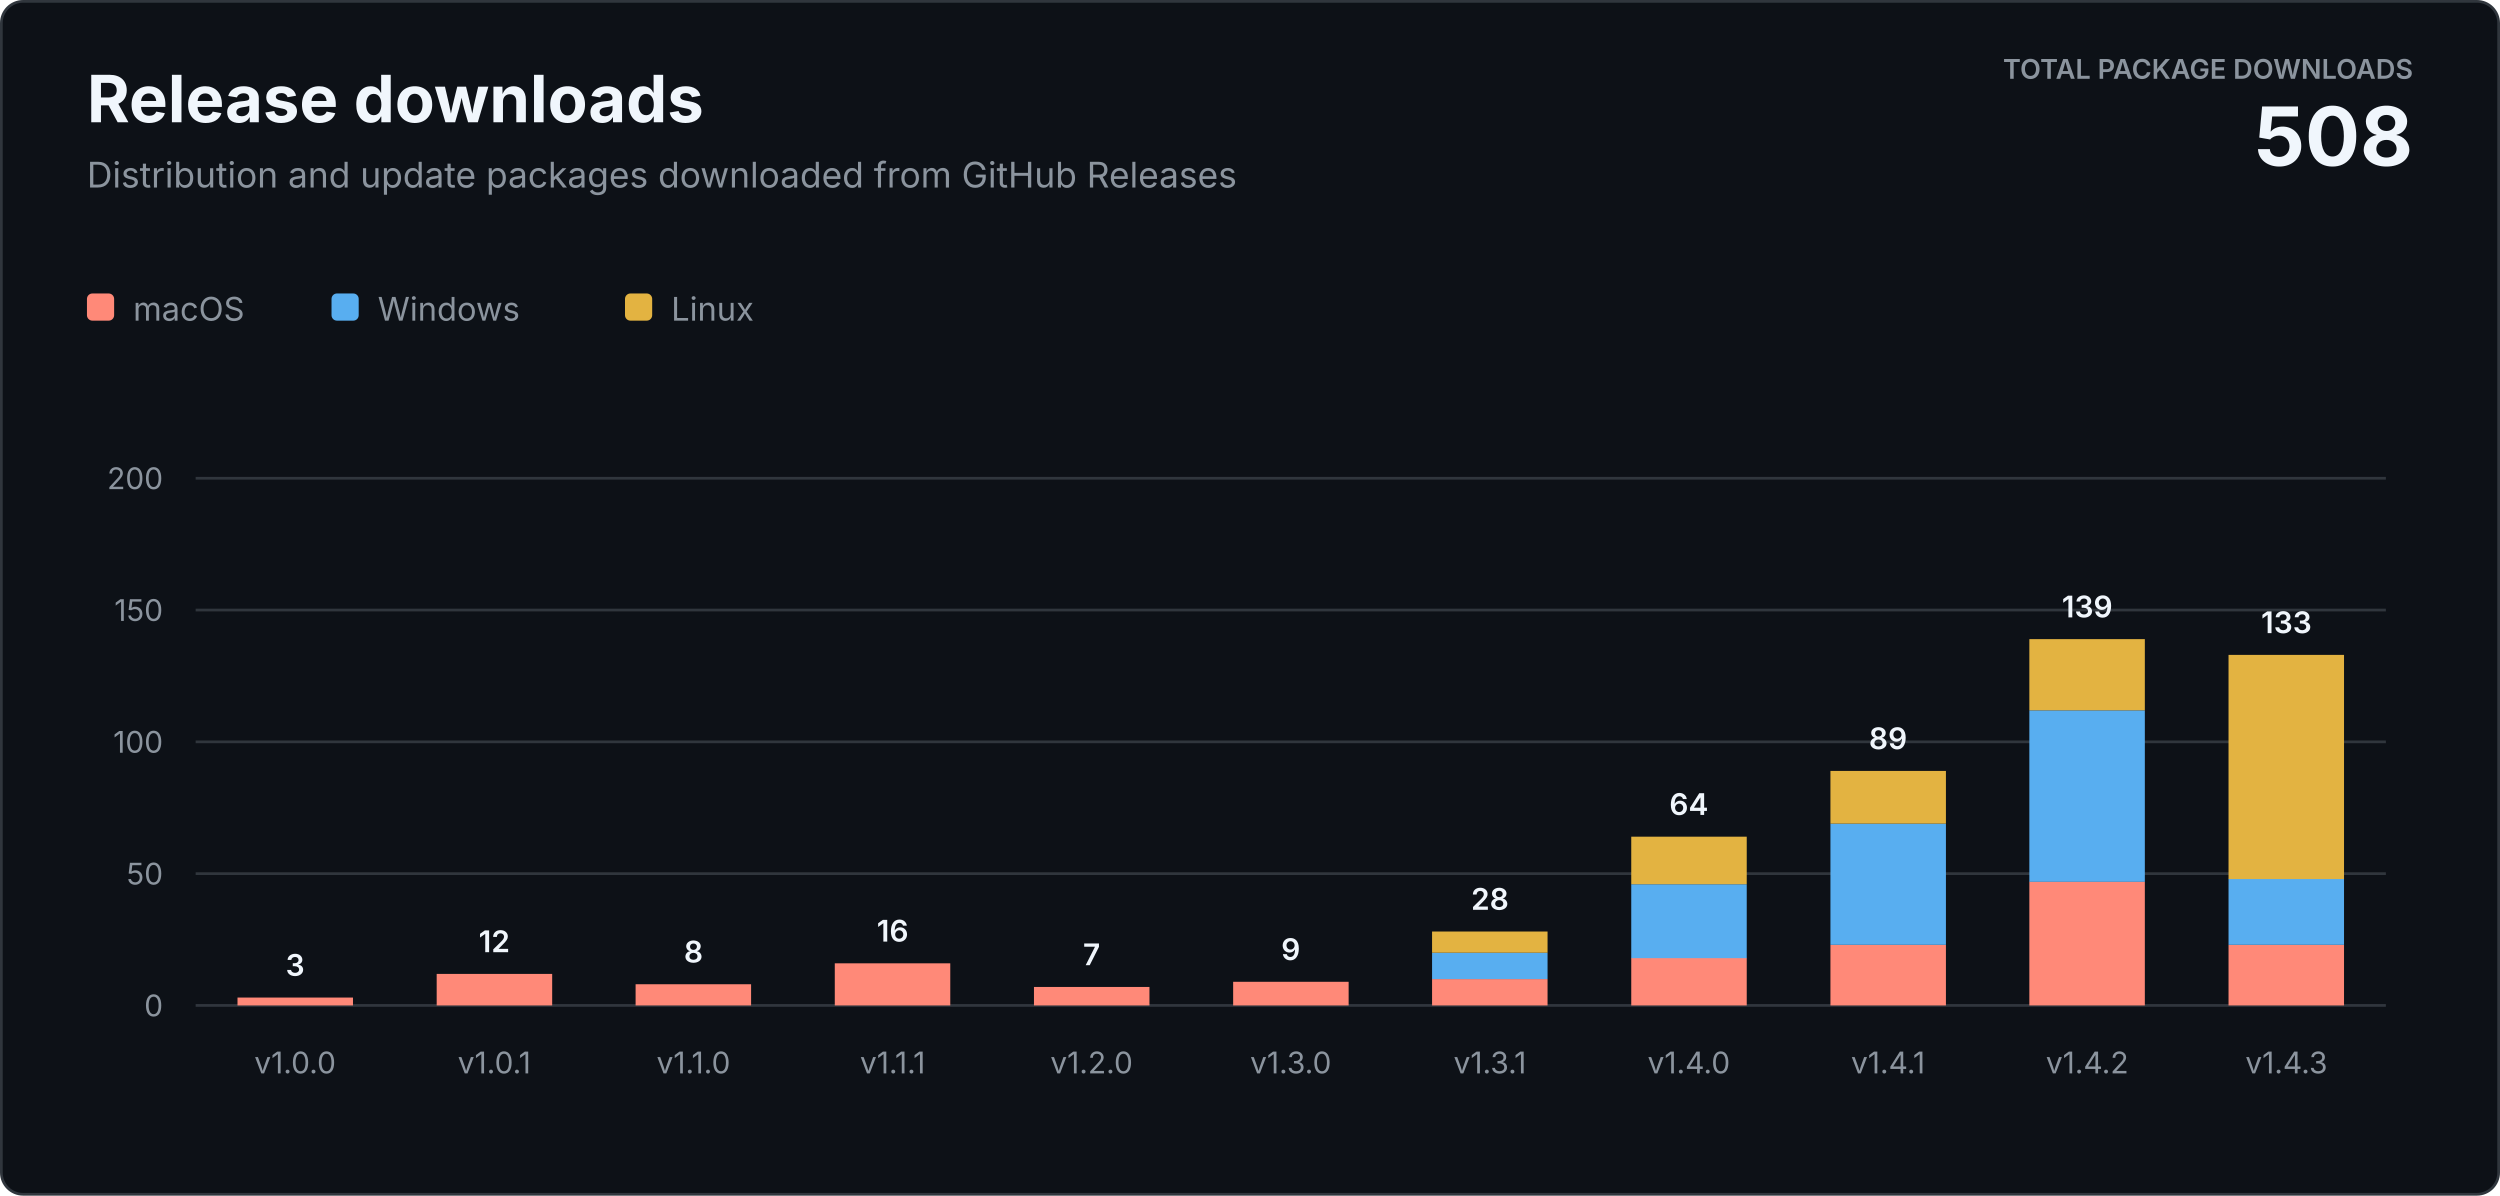
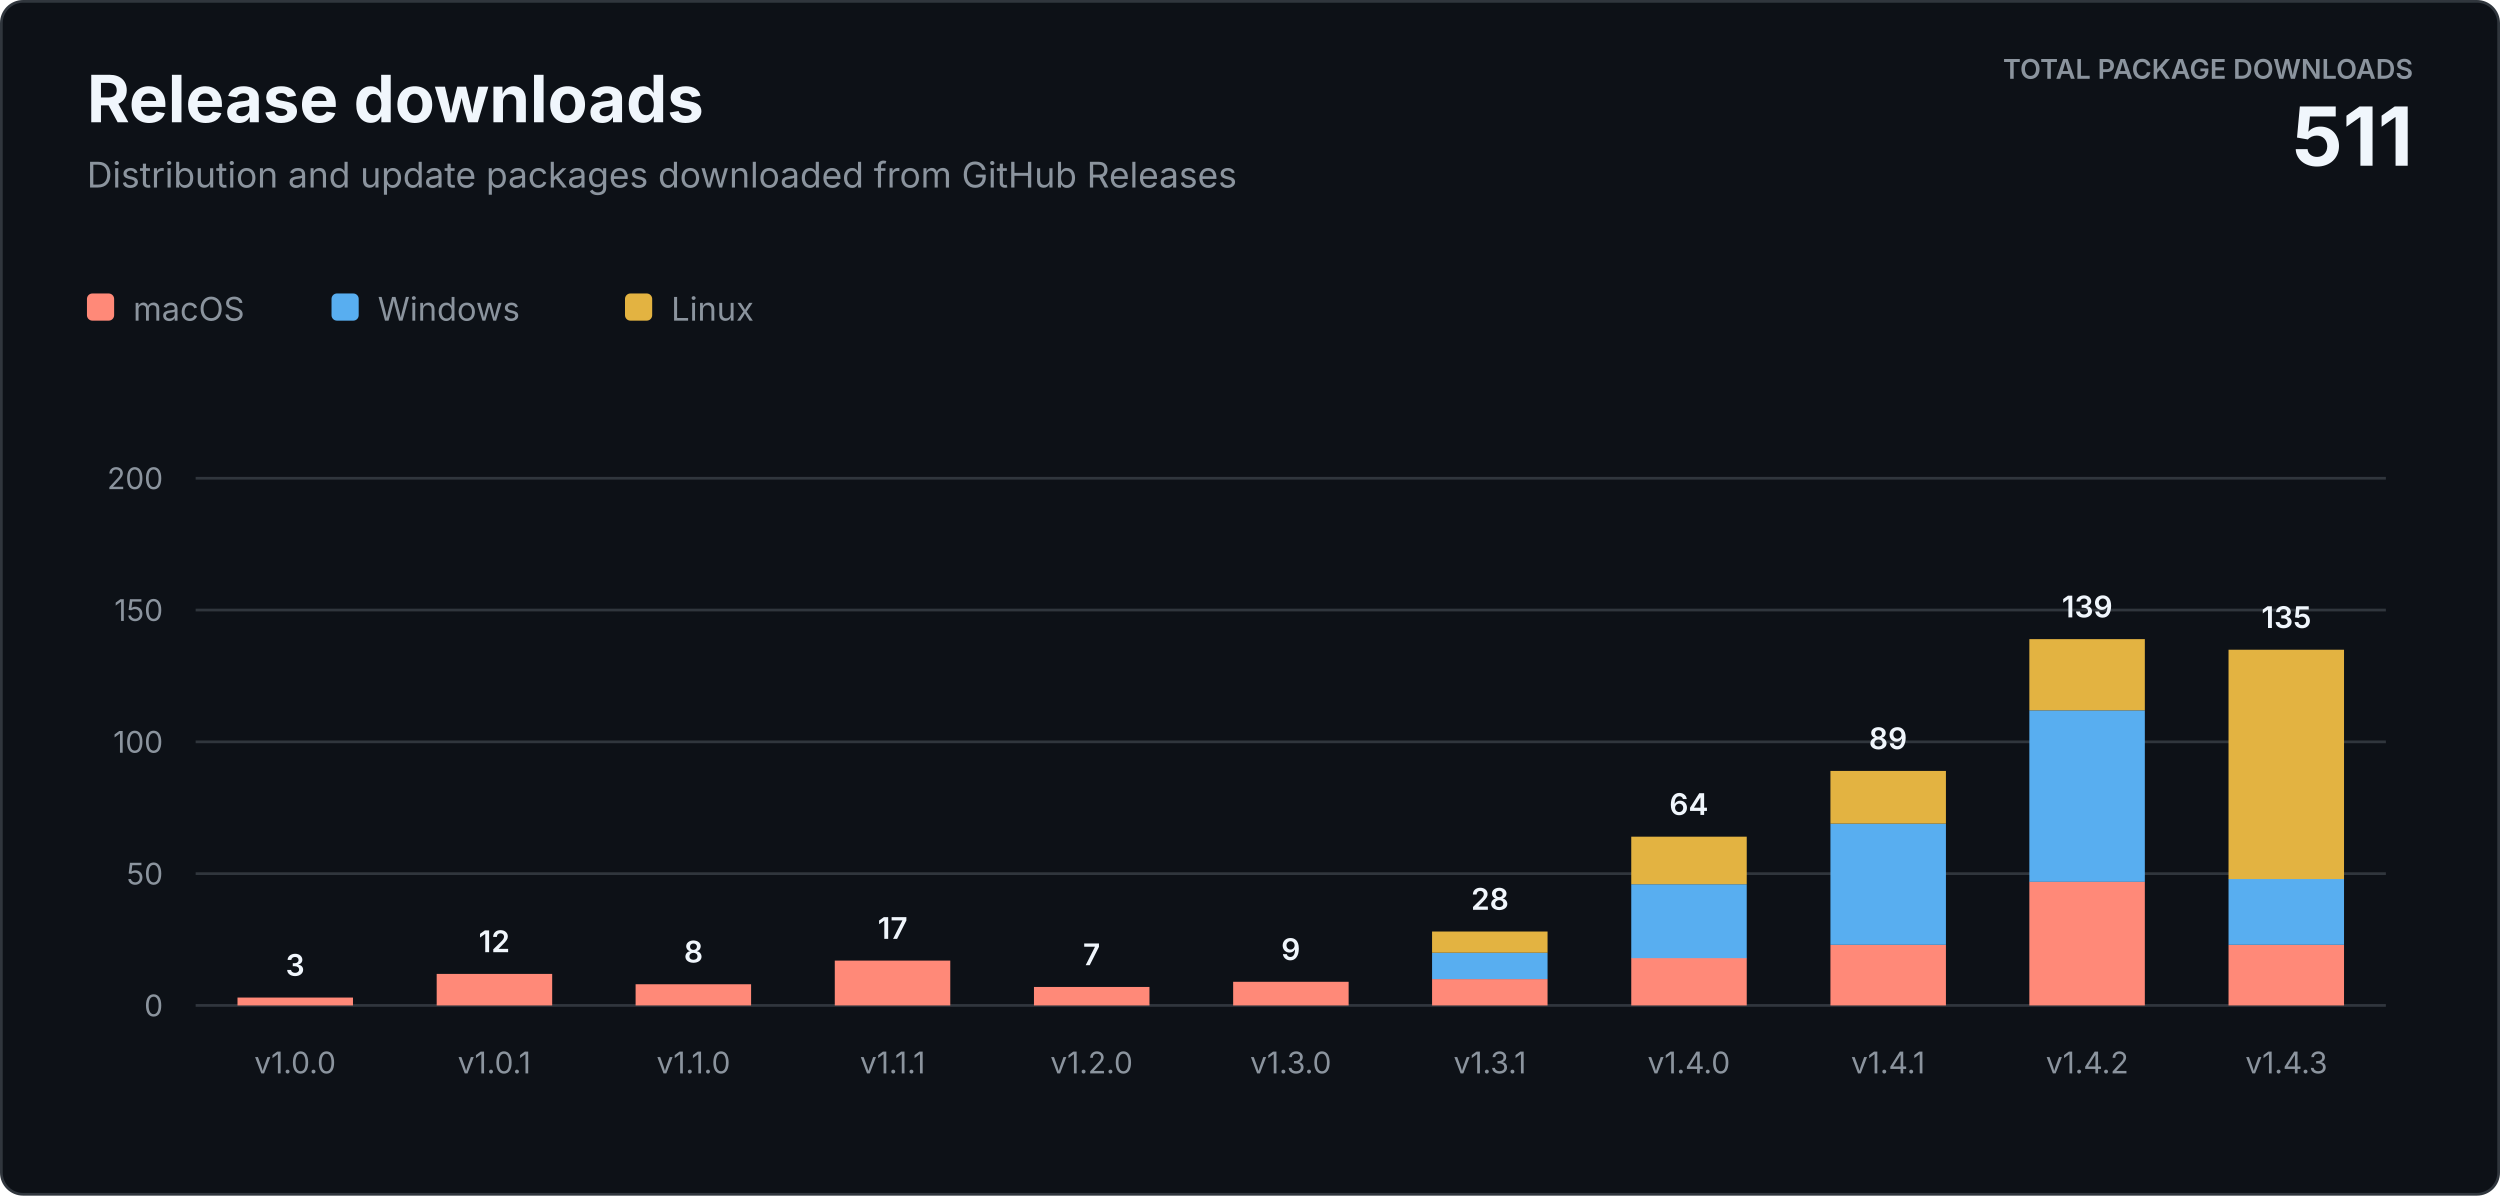
<svg xmlns="http://www.w3.org/2000/svg" width="920" height="440" viewBox="0 0 920 440" role="img" aria-labelledby="title description">
  <style>
    text { font-family: -apple-system, BlinkMacSystemFont, "Segoe UI", sans-serif; letter-spacing: 0; }
    .heading { fill: #f0f6fc; font-size: 24px; font-weight: 700; }
    .subtitle { fill: #8b949e; font-size: 13px; }
    .total-label { fill: #8b949e; font-size: 10px; font-weight: 600; }
    .total-value { fill: #f0f6fc; font-size: 30px; font-weight: 700; }
    .axis { fill: #8b949e; font-size: 11px; }
    .value { fill: #f0f6fc; font-size: 11px; font-weight: 600; }
    .legend { fill: #8b949e; font-size: 12px; }
  </style>
  <rect x="0.5" y="0.5" width="919" height="439" rx="8" fill="#0d1117" stroke="#30363d" />
  <text class="heading" x="32" y="45">Release downloads</text>
  <text class="subtitle" x="32" y="69">Distribution and update packages downloaded from GitHub Releases</text>
  <text class="total-label" x="888" y="29" text-anchor="end">TOTAL PACKAGE DOWNLOADS</text>
-   <text class="total-value" x="888" y="61" text-anchor="end">508</text>
+   <text class="total-value" x="888" y="61" text-anchor="end">511</text>
  <g transform="translate(32 108)">
    <rect width="10" height="10" rx="2" fill="#ff8978" />
    <text class="legend" x="17" y="10">macOS</text>
    <rect x="90" width="10" height="10" rx="2" fill="#58aef0" />
    <text class="legend" x="107" y="10">Windows</text>
    <rect x="198" width="10" height="10" rx="2" fill="#e3b341" />
    <text class="legend" x="215" y="10">Linux</text>
  </g>
  <line x1="72" y1="370" x2="878" y2="370" stroke="#30363d" />
  <text class="axis" x="60" y="374" text-anchor="end">0</text>
  <line x1="72" y1="321.5" x2="878" y2="321.5" stroke="#30363d" />
  <text class="axis" x="60" y="325.5" text-anchor="end">50</text>
  <line x1="72" y1="273" x2="878" y2="273" stroke="#30363d" />
  <text class="axis" x="60" y="277" text-anchor="end">100</text>
  <line x1="72" y1="224.5" x2="878" y2="224.5" stroke="#30363d" />
  <text class="axis" x="60" y="228.5" text-anchor="end">150</text>
  <line x1="72" y1="176" x2="878" y2="176" stroke="#30363d" />
  <text class="axis" x="60" y="180" text-anchor="end">200</text>
  <rect x="87.4" y="367.1" width="42.5" height="2.9" fill="#ff8978" />
  <text class="value" x="108.6" y="359.1" text-anchor="middle">3</text>
  <text class="axis" x="108.6" y="395" text-anchor="middle">v1.0.0</text>
  <rect x="160.7" y="358.4" width="42.5" height="11.6" fill="#ff8978" />
  <text class="value" x="181.9" y="350.4" text-anchor="middle">12</text>
  <text class="axis" x="181.9" y="395" text-anchor="middle">v1.0.1</text>
  <rect x="233.9" y="362.2" width="42.5" height="7.8" fill="#ff8978" />
  <text class="value" x="255.2" y="354.2" text-anchor="middle">8</text>
  <text class="axis" x="255.2" y="395" text-anchor="middle">v1.1.0</text>
-   <rect x="307.2" y="354.5" width="42.5" height="15.5" fill="#ff8978" />
-   <text class="value" x="328.5" y="346.5" text-anchor="middle">16</text>
+   <rect x="307.2" y="353.5" width="42.5" height="16.5" fill="#ff8978" />
+   <text class="value" x="328.5" y="345.5" text-anchor="middle">17</text>
  <text class="axis" x="328.5" y="395" text-anchor="middle">v1.1.1</text>
  <rect x="380.5" y="363.2" width="42.5" height="6.8" fill="#ff8978" />
  <text class="value" x="401.7" y="355.2" text-anchor="middle">7</text>
  <text class="axis" x="401.7" y="395" text-anchor="middle">v1.2.0</text>
  <rect x="453.8" y="361.3" width="42.5" height="8.7" fill="#ff8978" />
  <text class="value" x="475.0" y="353.3" text-anchor="middle">9</text>
  <text class="axis" x="475.0" y="395" text-anchor="middle">v1.3.0</text>
  <rect x="527.0" y="360.3" width="42.5" height="9.7" fill="#ff8978" />
  <rect x="527.0" y="350.6" width="42.5" height="9.7" fill="#58aef0" />
  <rect x="527.0" y="342.8" width="42.5" height="7.8" fill="#e3b341" />
  <text class="value" x="548.3" y="334.8" text-anchor="middle">28</text>
  <text class="axis" x="548.3" y="395" text-anchor="middle">v1.3.1</text>
  <rect x="600.3" y="352.5" width="42.5" height="17.5" fill="#ff8978" />
  <rect x="600.3" y="325.4" width="42.5" height="27.2" fill="#58aef0" />
  <rect x="600.3" y="307.9" width="42.5" height="17.5" fill="#e3b341" />
  <text class="value" x="621.5" y="299.9" text-anchor="middle">64</text>
  <text class="axis" x="621.5" y="395" text-anchor="middle">v1.4.0</text>
  <rect x="673.6" y="347.7" width="42.5" height="22.3" fill="#ff8978" />
  <rect x="673.6" y="303.1" width="42.5" height="44.6" fill="#58aef0" />
  <rect x="673.6" y="283.7" width="42.5" height="19.4" fill="#e3b341" />
  <text class="value" x="694.8" y="275.7" text-anchor="middle">89</text>
  <text class="axis" x="694.8" y="395" text-anchor="middle">v1.4.1</text>
  <rect x="746.8" y="324.4" width="42.5" height="45.6" fill="#ff8978" />
  <rect x="746.8" y="261.4" width="42.5" height="63.1" fill="#58aef0" />
  <rect x="746.8" y="235.2" width="42.5" height="26.2" fill="#e3b341" />
  <text class="value" x="768.1" y="227.2" text-anchor="middle">139</text>
  <text class="axis" x="768.1" y="395" text-anchor="middle">v1.4.2</text>
  <rect x="820.1" y="347.7" width="42.5" height="22.3" fill="#ff8978" />
  <rect x="820.1" y="323.4" width="42.5" height="24.3" fill="#58aef0" />
-   <rect x="820.1" y="241.0" width="42.5" height="82.5" fill="#e3b341" />
-   <text class="value" x="841.4" y="233.0" text-anchor="middle">133</text>
+   <rect x="820.1" y="239.1" width="42.5" height="84.4" fill="#e3b341" />
+   <text class="value" x="841.4" y="231.1" text-anchor="middle">135</text>
  <text class="axis" x="841.4" y="395" text-anchor="middle">v1.4.3</text>
</svg>
